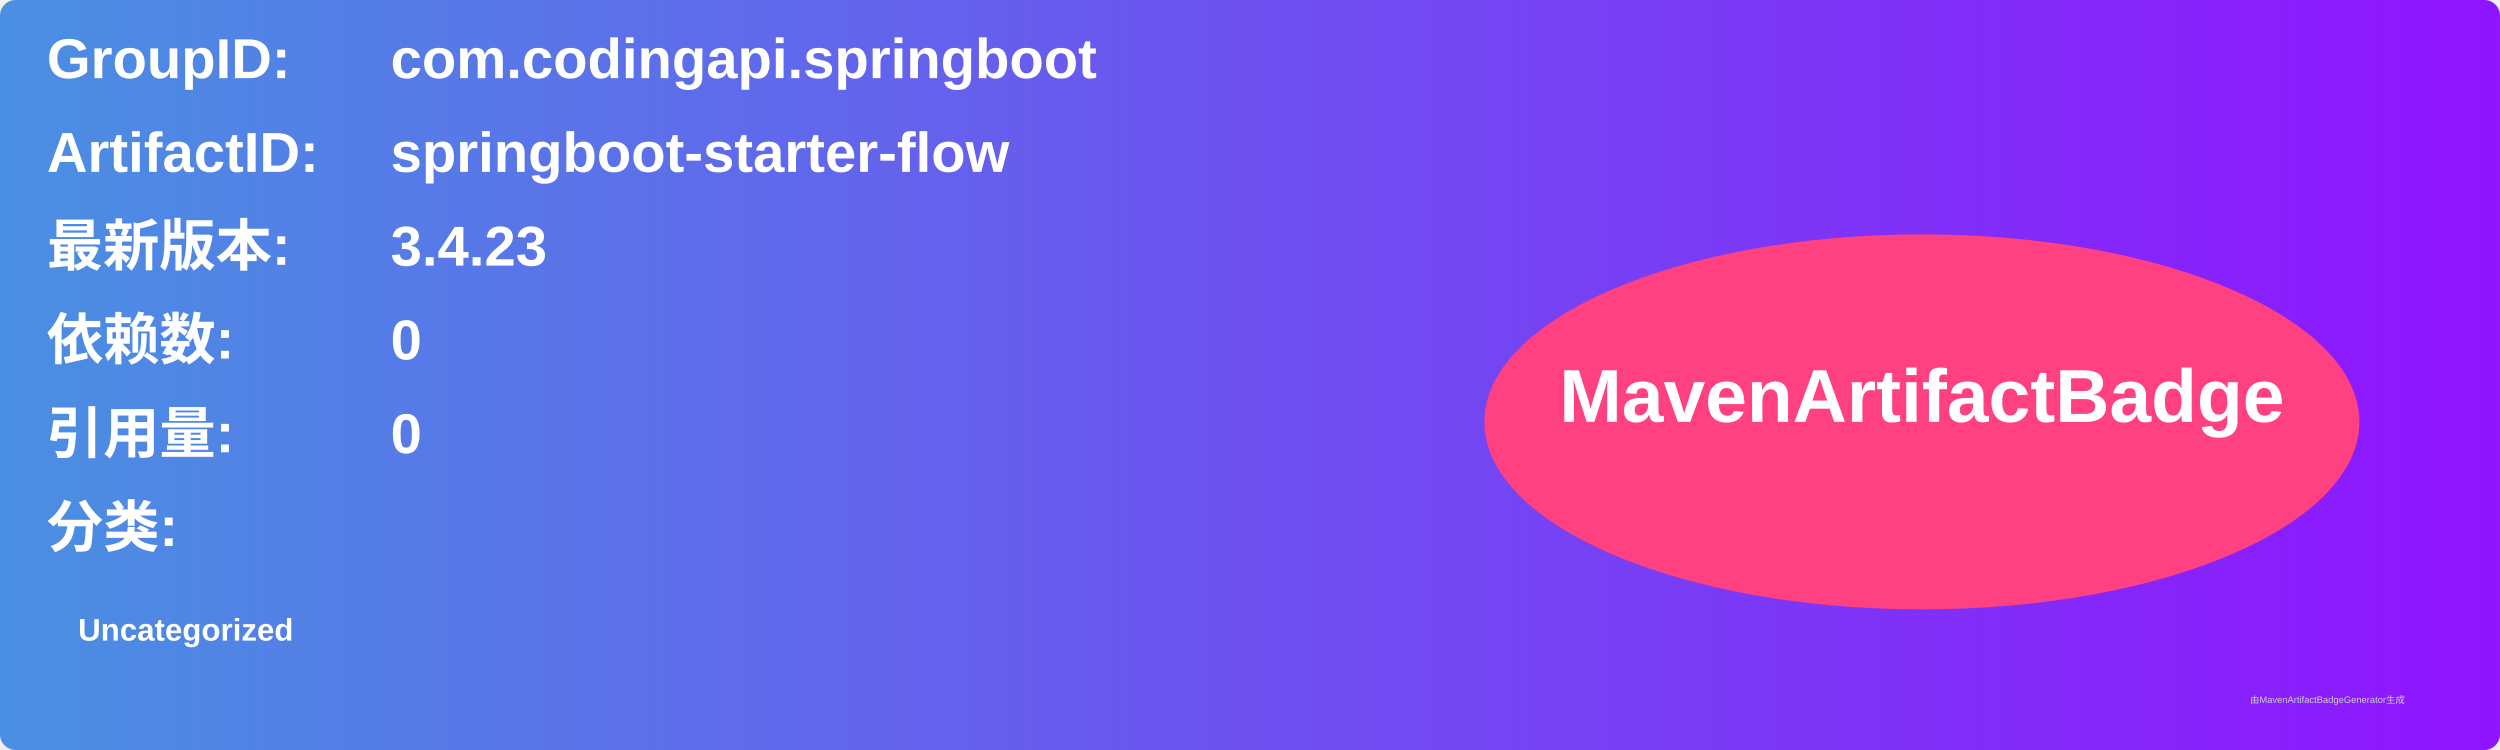
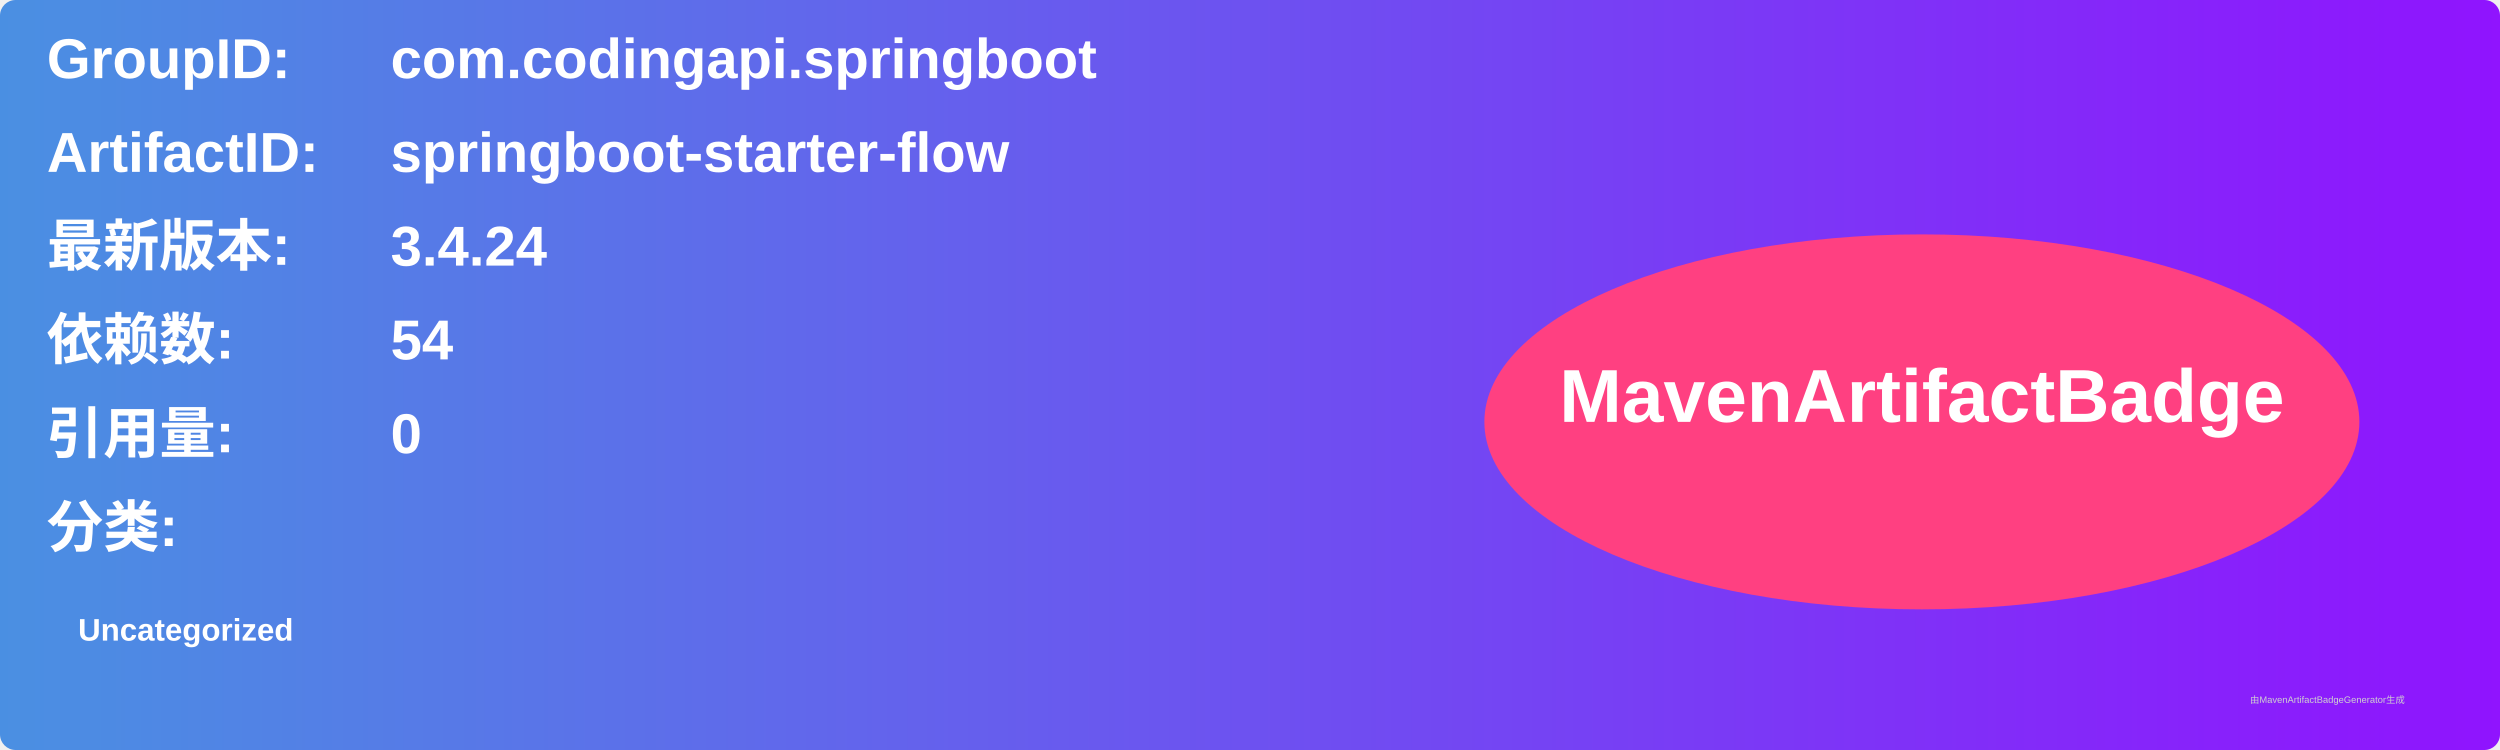
<svg xmlns="http://www.w3.org/2000/svg" width="800" height="240" viewBox="0 0 800 240">
  <linearGradient id="grad" x1="0%" y1="0%" x2="100%" y2="0%">
    <stop offset="0%" stop-color="#4a90e2" />
    <stop offset="100%" stop-color="#9013fe" />
  </linearGradient>
  <rect width="100%" height="100%" rx="5" ry="5" fill="url(#grad)" />
  <g transform="translate(15, 15)">
    <text x="0" y="10" font-family="Arial" font-size="18" fill="white" font-weight="bold" width="260">GroupID:</text>
    <text x="110" y="10" font-family="Arial" font-size="18" fill="white" font-weight="bold" width="460">com.codingapi.springboot</text>
    <text x="0" y="40" font-family="Arial" font-size="18" fill="white" font-weight="bold" width="260">ArtifactID:</text>
    <text x="110" y="40" font-family="Arial" font-size="18" fill="white" font-weight="bold" width="460">springboot-starter-flow</text>
    <text x="0" y="70" font-family="Arial" font-size="18" fill="white" font-weight="bold">最新版本:</text>
    <text x="110" y="70" font-family="Arial" font-size="18" fill="white" font-weight="bold">
-       <tspan font-weight="bold">3.4.23</tspan>
+       <tspan font-weight="bold">3.4.24</tspan>
    </text>
    <text x="0" y="100" font-family="Arial" font-size="18" fill="white" font-weight="bold">依赖数: </text>
    <text x="110" y="100" font-family="Arial" font-size="18" fill="white">
-       <tspan font-weight="bold">0</tspan>
+       <tspan font-weight="bold">54</tspan>
    </text>
    <text x="0" y="130" font-family="Arial" font-size="18" fill="white" font-weight="bold">引用量: </text>
    <text x="110" y="130" font-family="Arial" font-size="18" fill="white">
      <tspan font-weight="bold">0</tspan>
    </text>
    <text x="0" y="160" font-family="Arial" font-size="18" fill="white" font-weight="bold">分类:</text>
    <text x="10" y="190" font-family="Arial" font-size="10" fill="white">
      <tspan font-weight="bold">Uncategorized</tspan>
    </text>
    <ellipse cx="600" cy="120" rx="140" ry="60" fill="#ff4081" />
    <text x="600" y="120" text-anchor="middle" font-family="Arial" font-size="24" fill="white" font-weight="bold">MavenArtifactBadge</text>
  </g>
  <text x="720" y="225" font-family="Arial" font-size="3" fill="#d0d0d0">由MavenArtifactBadgeGenerator生成</text>
</svg>
